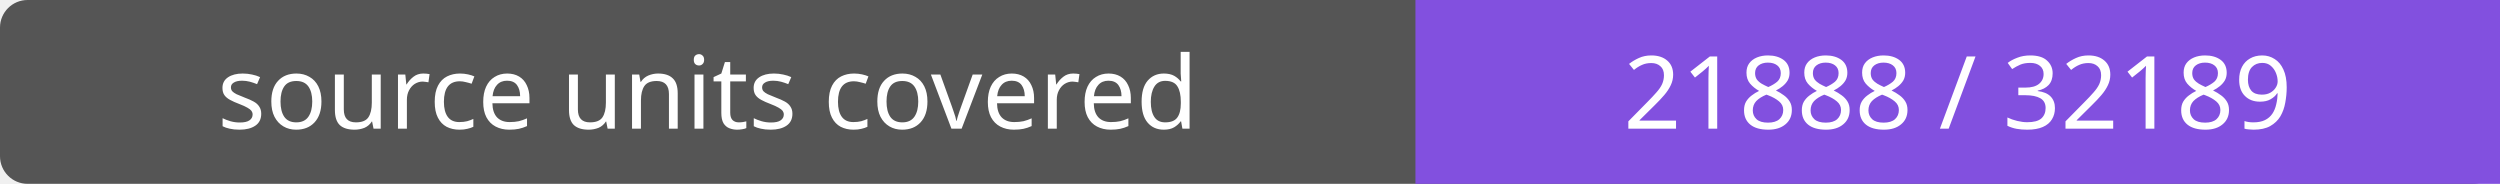
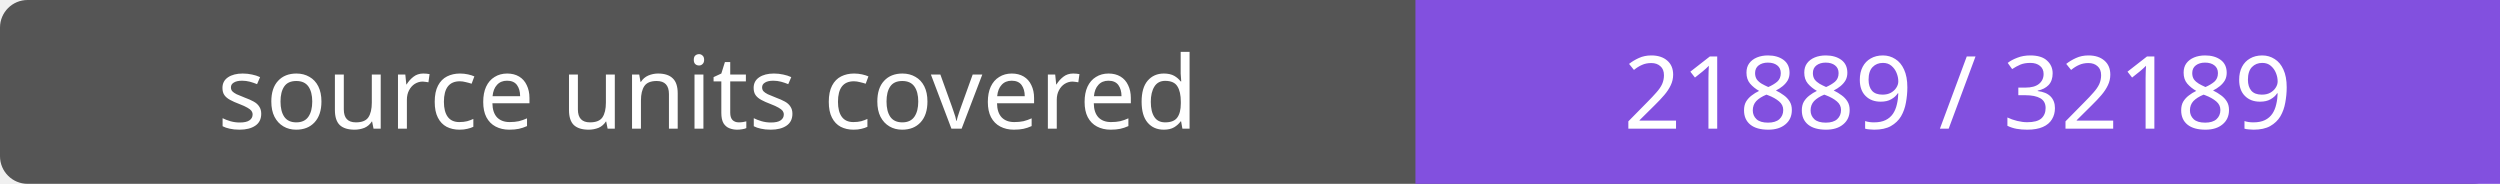
- <svg xmlns="http://www.w3.org/2000/svg" width="272" height="20" role="img" aria-label="source units covered: 21888 / 32189">
+ <svg xmlns="http://www.w3.org/2000/svg" width="272" height="20" role="img" aria-label="source units covered: 21889 / 32189">
  <rect width="272" height="20" rx="3" fill="#555" />
  <path fill="#8250df" d="M154 0h118v20H154z" />
  <g fill="#fff" text-anchor="middle" font-family="Verdana,sans-serif" font-size="11">
    <text x="77.0" y="14">source units covered</text>
-     <text x="213.0" y="14">21888 / 32189</text>
+     <text x="213.0" y="14">21889 / 32189</text>
  </g>
</svg>
